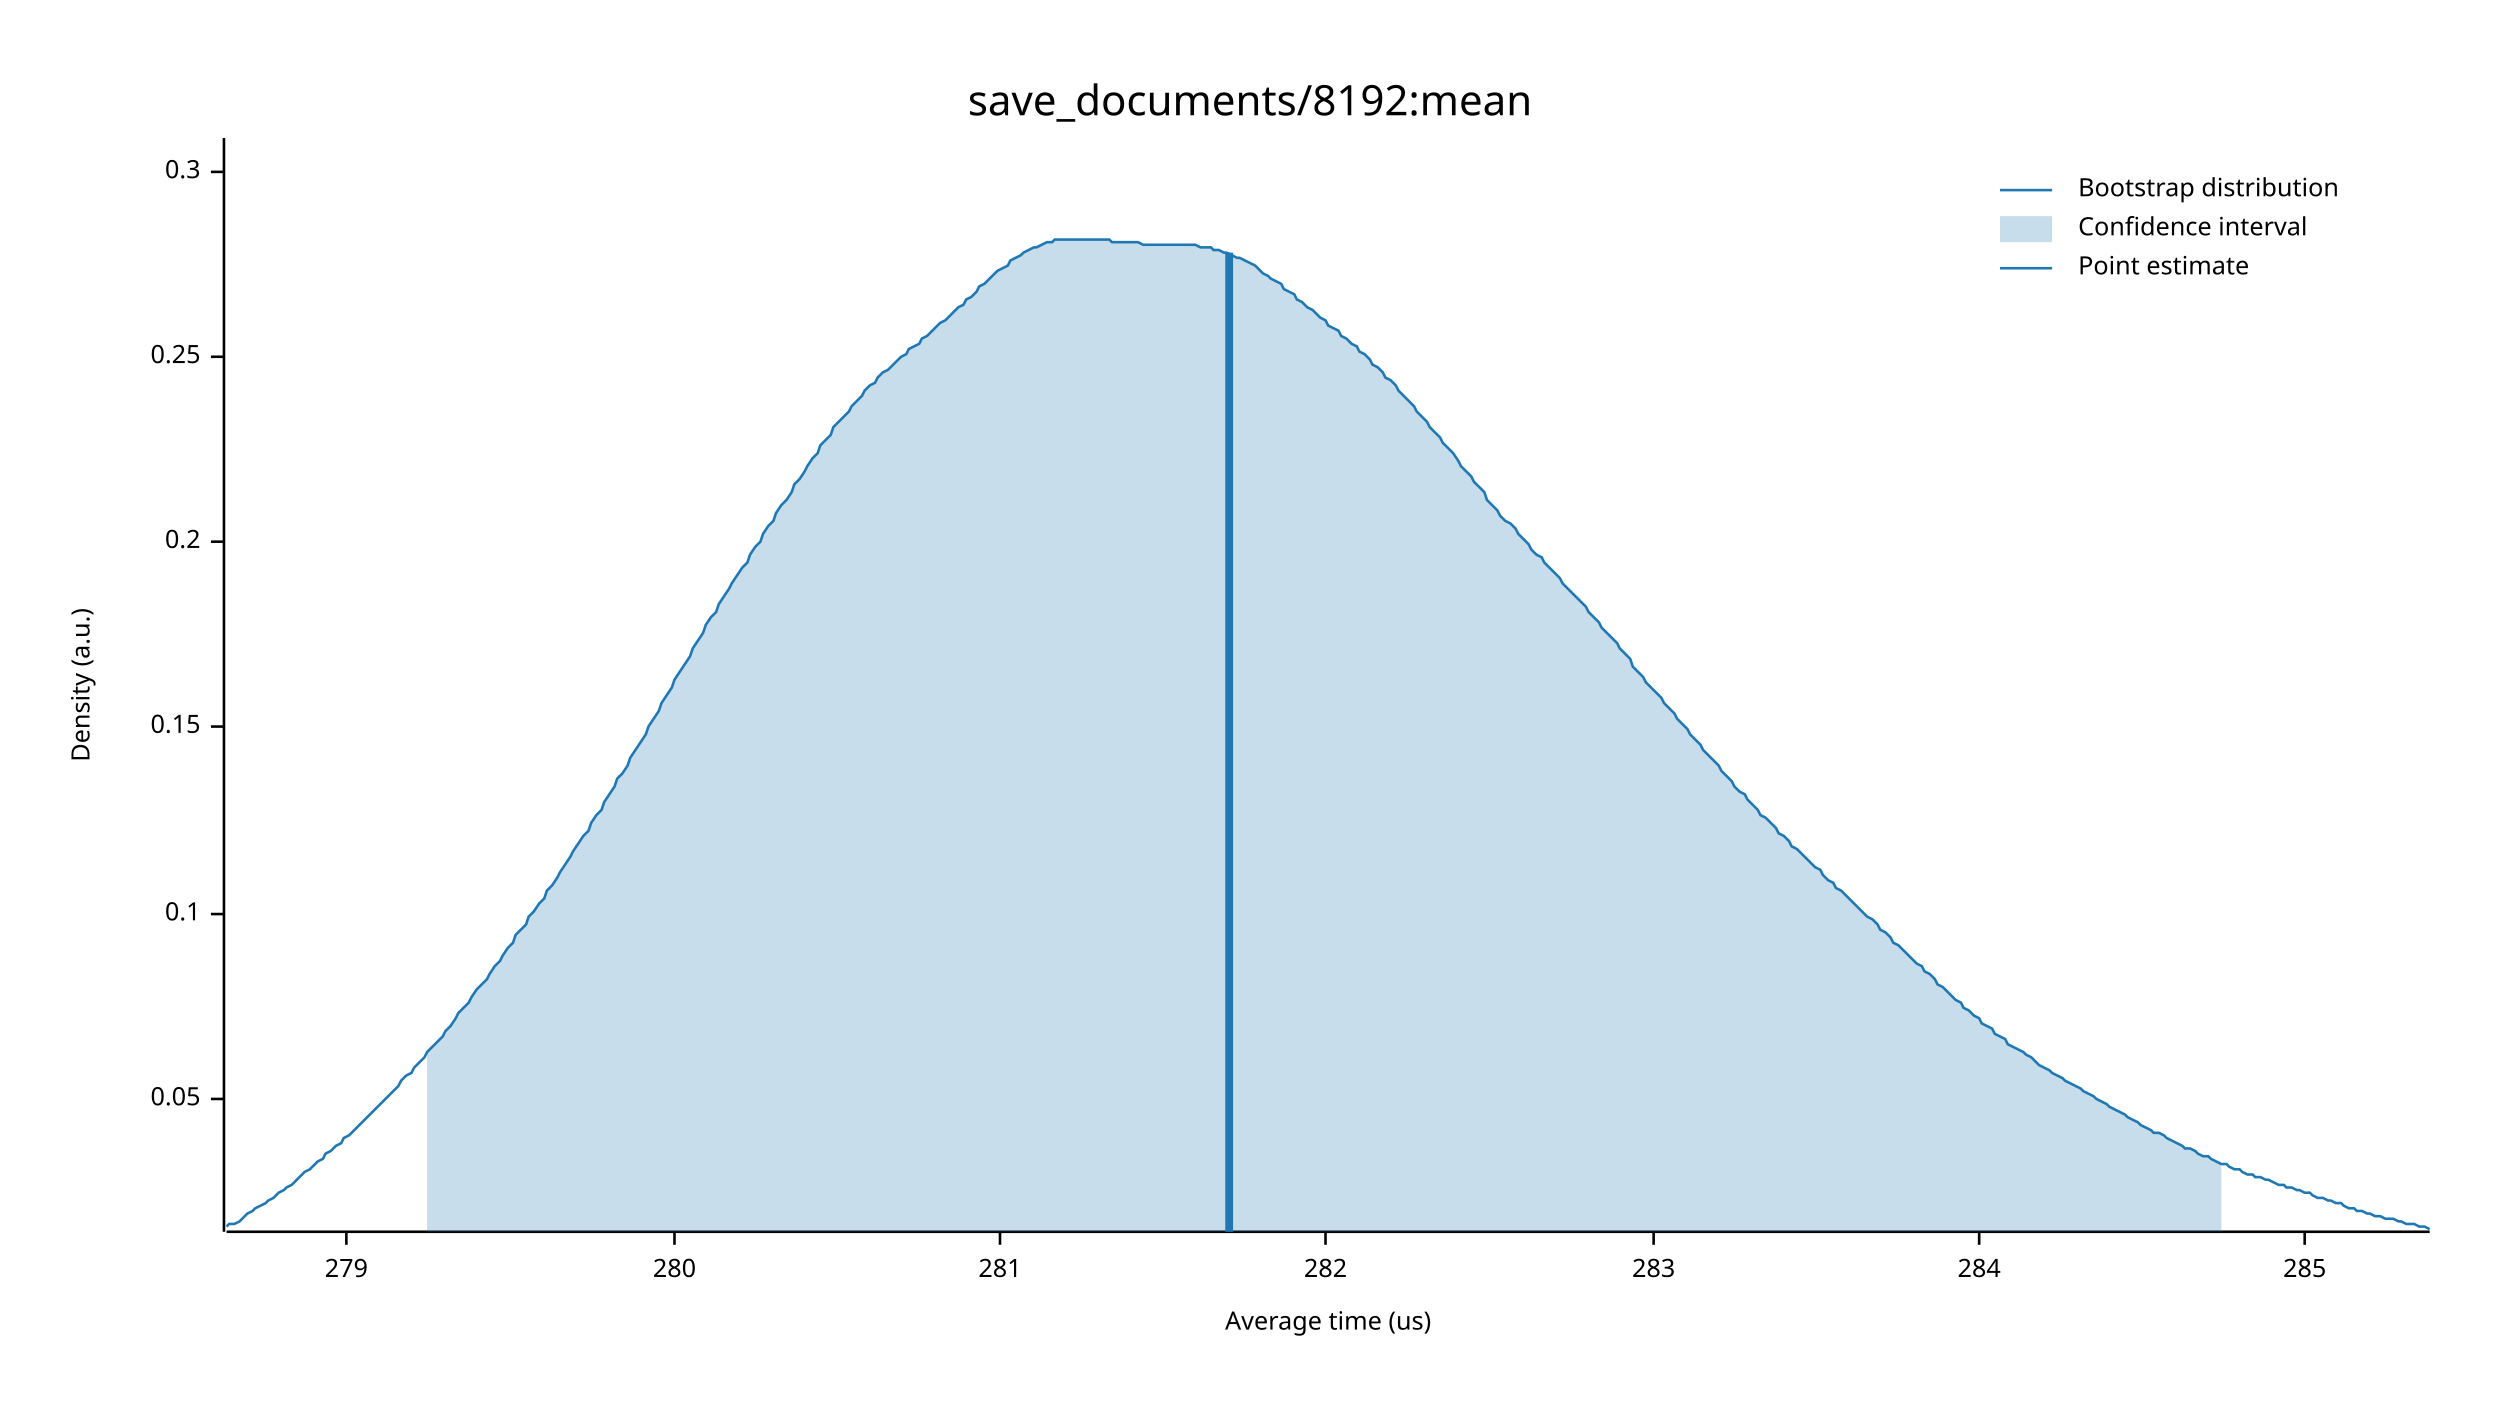
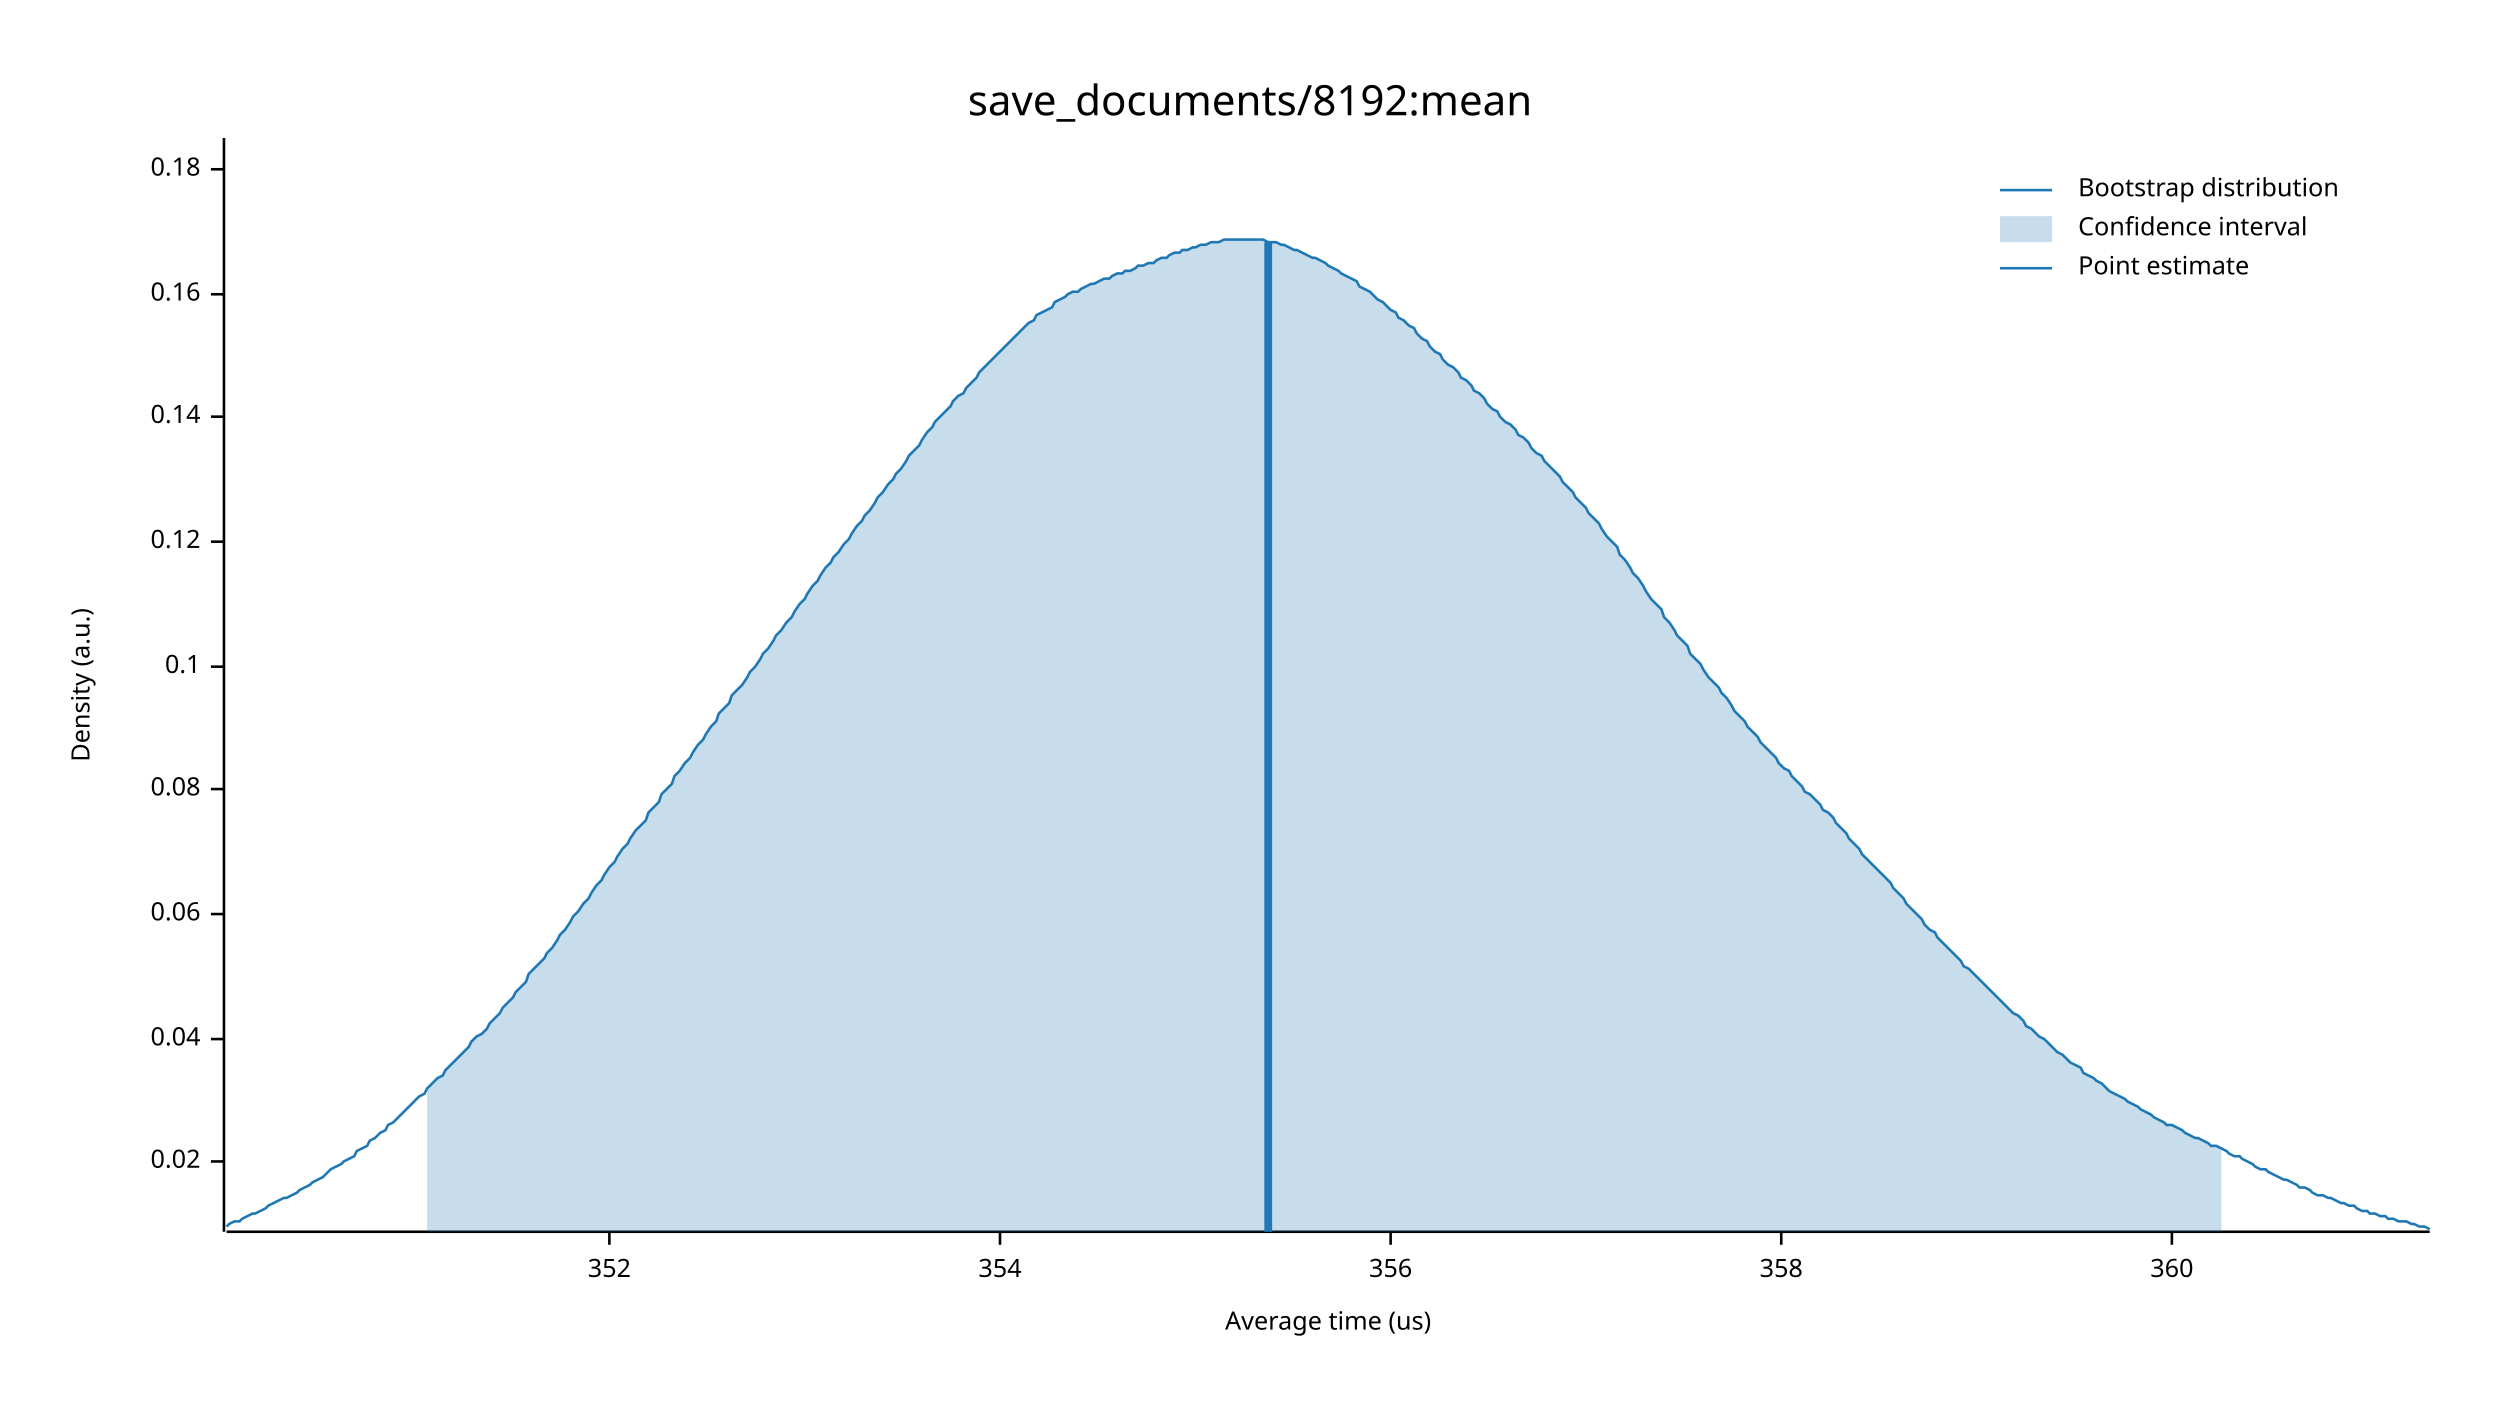
<svg xmlns="http://www.w3.org/2000/svg" width="960" height="540" viewBox="0 0 960 540">
  <text x="480" y="32" dy="0.76em" text-anchor="middle" font-family="sans-serif" font-size="16.129" opacity="1" fill="#000000">
save_documents/8192:mean
</text>
  <text x="27" y="263" dy="0.76em" text-anchor="middle" font-family="sans-serif" font-size="9.677" opacity="1" fill="#000000" transform="rotate(270, 27, 263)">
Density (a.u.)
</text>
  <text x="510" y="513" dy="-0.5ex" text-anchor="middle" font-family="sans-serif" font-size="9.677" opacity="1" fill="#000000">
Average time (us)
</text>
  <polyline fill="none" opacity="1" stroke="#000000" stroke-width="1" points="86,53 86,473 " />
-   <text x="77" y="422" dy="0.5ex" text-anchor="end" font-family="sans-serif" font-size="9.677" opacity="1" fill="#000000">
- 0.05
+   <text x="77" y="446" dy="0.5ex" text-anchor="end" font-family="sans-serif" font-size="9.677" opacity="1" fill="#000000">
+ 0.02
</text>
-   <polyline fill="none" opacity="1" stroke="#000000" stroke-width="1" points="81,422 86,422 " />
+   <polyline fill="none" opacity="1" stroke="#000000" stroke-width="1" points="81,446 86,446 " />
+   <text x="77" y="399" dy="0.5ex" text-anchor="end" font-family="sans-serif" font-size="9.677" opacity="1" fill="#000000">
+ 0.04
+ </text>
+   <polyline fill="none" opacity="1" stroke="#000000" stroke-width="1" points="81,399 86,399 " />
  <text x="77" y="351" dy="0.5ex" text-anchor="end" font-family="sans-serif" font-size="9.677" opacity="1" fill="#000000">
+ 0.06
+ </text>
+   <polyline fill="none" opacity="1" stroke="#000000" stroke-width="1" points="81,351 86,351 " />
+   <text x="77" y="303" dy="0.5ex" text-anchor="end" font-family="sans-serif" font-size="9.677" opacity="1" fill="#000000">
+ 0.08
+ </text>
+   <polyline fill="none" opacity="1" stroke="#000000" stroke-width="1" points="81,303 86,303 " />
+   <text x="77" y="256" dy="0.5ex" text-anchor="end" font-family="sans-serif" font-size="9.677" opacity="1" fill="#000000">
0.1
</text>
-   <polyline fill="none" opacity="1" stroke="#000000" stroke-width="1" points="81,351 86,351 " />
-   <text x="77" y="279" dy="0.5ex" text-anchor="end" font-family="sans-serif" font-size="9.677" opacity="1" fill="#000000">
- 0.15
- </text>
-   <polyline fill="none" opacity="1" stroke="#000000" stroke-width="1" points="81,279 86,279 " />
+   <polyline fill="none" opacity="1" stroke="#000000" stroke-width="1" points="81,256 86,256 " />
  <text x="77" y="208" dy="0.5ex" text-anchor="end" font-family="sans-serif" font-size="9.677" opacity="1" fill="#000000">
- 0.2
+ 0.12
</text>
  <polyline fill="none" opacity="1" stroke="#000000" stroke-width="1" points="81,208 86,208 " />
-   <text x="77" y="137" dy="0.5ex" text-anchor="end" font-family="sans-serif" font-size="9.677" opacity="1" fill="#000000">
- 0.25
+   <text x="77" y="160" dy="0.5ex" text-anchor="end" font-family="sans-serif" font-size="9.677" opacity="1" fill="#000000">
+ 0.14
</text>
-   <polyline fill="none" opacity="1" stroke="#000000" stroke-width="1" points="81,137 86,137 " />
-   <text x="77" y="66" dy="0.5ex" text-anchor="end" font-family="sans-serif" font-size="9.677" opacity="1" fill="#000000">
- 0.3
+   <polyline fill="none" opacity="1" stroke="#000000" stroke-width="1" points="81,160 86,160 " />
+   <text x="77" y="113" dy="0.5ex" text-anchor="end" font-family="sans-serif" font-size="9.677" opacity="1" fill="#000000">
+ 0.16
</text>
-   <polyline fill="none" opacity="1" stroke="#000000" stroke-width="1" points="81,66 86,66 " />
+   <polyline fill="none" opacity="1" stroke="#000000" stroke-width="1" points="81,113 86,113 " />
+   <text x="77" y="65" dy="0.5ex" text-anchor="end" font-family="sans-serif" font-size="9.677" opacity="1" fill="#000000">
+ 0.18
+ </text>
+   <polyline fill="none" opacity="1" stroke="#000000" stroke-width="1" points="81,65 86,65 " />
  <polyline fill="none" opacity="1" stroke="#000000" stroke-width="1" points="87,473 933,473 " />
-   <text x="133" y="483" dy="0.76em" text-anchor="middle" font-family="sans-serif" font-size="9.677" opacity="1" fill="#000000">
- 279
+   <text x="234" y="483" dy="0.76em" text-anchor="middle" font-family="sans-serif" font-size="9.677" opacity="1" fill="#000000">
+ 352
</text>
-   <polyline fill="none" opacity="1" stroke="#000000" stroke-width="1" points="133,473 133,478 " />
-   <text x="259" y="483" dy="0.76em" text-anchor="middle" font-family="sans-serif" font-size="9.677" opacity="1" fill="#000000">
- 280
- </text>
-   <polyline fill="none" opacity="1" stroke="#000000" stroke-width="1" points="259,473 259,478 " />
+   <polyline fill="none" opacity="1" stroke="#000000" stroke-width="1" points="234,473 234,478 " />
  <text x="384" y="483" dy="0.76em" text-anchor="middle" font-family="sans-serif" font-size="9.677" opacity="1" fill="#000000">
- 281
+ 354
</text>
  <polyline fill="none" opacity="1" stroke="#000000" stroke-width="1" points="384,473 384,478 " />
-   <text x="509" y="483" dy="0.76em" text-anchor="middle" font-family="sans-serif" font-size="9.677" opacity="1" fill="#000000">
- 282
+   <text x="534" y="483" dy="0.76em" text-anchor="middle" font-family="sans-serif" font-size="9.677" opacity="1" fill="#000000">
+ 356
</text>
-   <polyline fill="none" opacity="1" stroke="#000000" stroke-width="1" points="509,473 509,478 " />
-   <text x="635" y="483" dy="0.76em" text-anchor="middle" font-family="sans-serif" font-size="9.677" opacity="1" fill="#000000">
- 283
+   <polyline fill="none" opacity="1" stroke="#000000" stroke-width="1" points="534,473 534,478 " />
+   <text x="684" y="483" dy="0.76em" text-anchor="middle" font-family="sans-serif" font-size="9.677" opacity="1" fill="#000000">
+ 358
</text>
-   <polyline fill="none" opacity="1" stroke="#000000" stroke-width="1" points="635,473 635,478 " />
-   <text x="760" y="483" dy="0.76em" text-anchor="middle" font-family="sans-serif" font-size="9.677" opacity="1" fill="#000000">
- 284
+   <polyline fill="none" opacity="1" stroke="#000000" stroke-width="1" points="684,473 684,478 " />
+   <text x="834" y="483" dy="0.76em" text-anchor="middle" font-family="sans-serif" font-size="9.677" opacity="1" fill="#000000">
+ 360
</text>
-   <polyline fill="none" opacity="1" stroke="#000000" stroke-width="1" points="760,473 760,478 " />
-   <text x="885" y="483" dy="0.76em" text-anchor="middle" font-family="sans-serif" font-size="9.677" opacity="1" fill="#000000">
- 285
- </text>
-   <polyline fill="none" opacity="1" stroke="#000000" stroke-width="1" points="885,473 885,478 " />
-   <polyline fill="none" opacity="1" stroke="#1F78B4" stroke-width="1" points="87,471 88,470 90,470 92,469 93,468 95,466 97,465 98,464 100,463 102,462 103,461 105,460 107,458 109,457 110,456 112,455 114,453 115,452 117,450 119,449 120,448 122,446 124,445 125,443 127,442 129,440 131,439 132,437 134,436 136,434 137,433 139,431 141,429 142,428 144,426 146,424 148,422 149,421 151,419 153,417 154,415 156,413 158,412 159,410 161,408 163,406 164,404 166,402 168,400 170,398 171,396 173,394 175,391 176,389 178,387 180,385 181,383 183,380 185,378 187,376 188,374 190,371 192,369 193,367 195,364 197,362 198,359 200,357 202,355 203,352 205,350 207,347 209,345 210,342 212,340 214,337 215,335 217,332 219,329 220,327 222,324 224,321 226,319 227,316 229,313 231,311 232,308 234,305 236,302 237,299 239,297 241,294 242,291 244,288 246,285 248,282 249,279 251,276 253,273 254,270 256,267 258,264 259,261 261,258 263,255 265,252 266,249 268,246 270,243 271,240 273,237 275,235 276,232 278,229 280,226 281,224 283,221 285,218 287,216 288,213 290,210 292,208 293,205 295,202 297,200 298,197 300,194 302,192 304,189 305,186 307,184 309,181 310,179 312,176 314,174 315,171 317,169 319,167 320,164 322,162 324,160 326,158 327,156 329,154 331,152 332,150 334,148 336,147 337,145 339,143 341,142 343,140 344,139 346,137 348,136 349,134 351,133 353,132 354,130 356,129 358,127 359,126 361,124 363,123 365,121 366,120 368,118 370,117 371,115 373,114 375,112 376,110 378,109 380,107 381,106 383,104 385,103 387,102 388,100 390,99 392,98 393,97 395,96 397,95 398,95 400,94 402,93 404,93 405,92 407,92 409,92 410,92 412,92 414,92 415,92 417,92 419,92 420,92 422,92 424,92 426,92 427,93 429,93 431,93 432,93 434,93 436,93 437,93 439,94 441,94 443,94 444,94 446,94 448,94 449,94 451,94 453,94 454,94 456,94 458,94 459,94 461,95 463,95 465,95 466,96 468,96 470,97 471,97 473,98 475,99 476,99 478,100 480,101 482,102 483,103 485,105 487,106 488,107 490,108 492,109 493,111 495,112 497,113 498,115 500,116 502,118 504,119 505,120 507,122 509,123 510,125 512,126 514,127 515,129 517,130 519,132 521,133 522,135 524,136 526,138 527,140 529,141 531,143 532,145 534,146 536,148 537,150 539,152 541,154 543,156 544,158 546,160 548,162 549,164 551,166 553,168 554,170 556,172 558,174 560,177 561,179 563,181 565,183 566,185 568,187 570,189 571,192 573,194 575,196 576,198 578,200 580,201 582,203 583,205 585,207 587,209 588,211 590,213 592,214 593,216 595,218 597,220 599,222 600,224 602,226 604,228 605,229 607,231 609,233 610,235 612,237 614,239 615,241 617,243 619,245 621,247 622,249 624,251 626,253 627,256 629,258 631,260 632,262 634,264 636,266 638,268 639,270 641,272 643,274 644,276 646,278 648,280 649,282 651,284 653,286 654,288 656,290 658,292 660,294 661,296 663,298 665,300 666,302 668,304 670,305 671,307 673,309 675,311 676,313 678,314 680,316 682,318 683,320 685,321 687,323 688,325 690,326 692,328 693,329 695,331 697,333 699,334 700,336 702,338 704,339 705,341 707,342 709,344 710,345 712,347 714,349 715,350 717,352 719,353 721,355 722,357 724,358 726,360 727,362 729,363 731,365 732,366 734,368 736,370 738,371 739,373 741,374 743,376 744,378 746,379 748,381 749,382 751,384 753,385 754,387 756,388 758,390 760,391 761,393 763,394 765,395 766,397 768,398 770,399 771,401 773,402 775,403 777,404 778,405 780,406 782,408 783,409 785,410 787,411 788,412 790,413 792,414 793,415 795,416 797,417 799,418 800,419 802,420 804,421 805,422 807,423 809,424 810,425 812,426 814,427 816,428 817,429 819,430 821,431 822,432 824,433 826,434 827,435 829,435 831,436 832,437 834,438 836,439 838,440 839,441 841,441 843,442 844,443 846,444 848,444 849,445 851,446 853,447 855,447 856,448 858,449 860,449 861,450 863,451 865,451 866,452 868,452 870,453 871,453 873,454 875,455 877,455 878,456 880,456 882,457 883,457 885,458 887,458 888,459 890,460 892,460 894,461 895,461 897,462 899,462 900,463 902,464 904,464 905,465 907,465 909,466 910,466 912,467 914,467 916,468 917,468 919,468 921,469 922,469 924,470 926,470 927,470 929,471 931,471 933,472 " />
-   <polygon opacity="0.25" fill="#1F78B4" points="164,404 166,402 168,400 170,398 171,396 173,394 175,391 176,389 178,387 180,385 181,383 183,380 185,378 187,376 188,374 190,371 192,369 193,367 195,364 197,362 198,359 200,357 202,355 203,352 205,350 207,347 209,345 210,342 212,340 214,337 215,335 217,332 219,329 220,327 222,324 224,321 226,319 227,316 229,313 231,311 232,308 234,305 236,302 237,299 239,297 241,294 242,291 244,288 246,285 248,282 249,279 251,276 253,273 254,270 256,267 258,264 259,261 261,258 263,255 265,252 266,249 268,246 270,243 271,240 273,237 275,235 276,232 278,229 280,226 281,224 283,221 285,218 287,216 288,213 290,210 292,208 293,205 295,202 297,200 298,197 300,194 302,192 304,189 305,186 307,184 309,181 310,179 312,176 314,174 315,171 317,169 319,167 320,164 322,162 324,160 326,158 327,156 329,154 331,152 332,150 334,148 336,147 337,145 339,143 341,142 343,140 344,139 346,137 348,136 349,134 351,133 353,132 354,130 356,129 358,127 359,126 361,124 363,123 365,121 366,120 368,118 370,117 371,115 373,114 375,112 376,110 378,109 380,107 381,106 383,104 385,103 387,102 388,100 390,99 392,98 393,97 395,96 397,95 398,95 400,94 402,93 404,93 405,92 407,92 409,92 410,92 412,92 414,92 415,92 417,92 419,92 420,92 422,92 424,92 426,92 427,93 429,93 431,93 432,93 434,93 436,93 437,93 439,94 441,94 443,94 444,94 446,94 448,94 449,94 451,94 453,94 454,94 456,94 458,94 459,94 461,95 463,95 465,95 466,96 468,96 470,97 471,97 473,98 475,99 476,99 478,100 480,101 482,102 483,103 485,105 487,106 488,107 490,108 492,109 493,111 495,112 497,113 498,115 500,116 502,118 504,119 505,120 507,122 509,123 510,125 512,126 514,127 515,129 517,130 519,132 521,133 522,135 524,136 526,138 527,140 529,141 531,143 532,145 534,146 536,148 537,150 539,152 541,154 543,156 544,158 546,160 548,162 549,164 551,166 553,168 554,170 556,172 558,174 560,177 561,179 563,181 565,183 566,185 568,187 570,189 571,192 573,194 575,196 576,198 578,200 580,201 582,203 583,205 585,207 587,209 588,211 590,213 592,214 593,216 595,218 597,220 599,222 600,224 602,226 604,228 605,229 607,231 609,233 610,235 612,237 614,239 615,241 617,243 619,245 621,247 622,249 624,251 626,253 627,256 629,258 631,260 632,262 634,264 636,266 638,268 639,270 641,272 643,274 644,276 646,278 648,280 649,282 651,284 653,286 654,288 656,290 658,292 660,294 661,296 663,298 665,300 666,302 668,304 670,305 671,307 673,309 675,311 676,313 678,314 680,316 682,318 683,320 685,321 687,323 688,325 690,326 692,328 693,329 695,331 697,333 699,334 700,336 702,338 704,339 705,341 707,342 709,344 710,345 712,347 714,349 715,350 717,352 719,353 721,355 722,357 724,358 726,360 727,362 729,363 731,365 732,366 734,368 736,370 738,371 739,373 741,374 743,376 744,378 746,379 748,381 749,382 751,384 753,385 754,387 756,388 758,390 760,391 761,393 763,394 765,395 766,397 768,398 770,399 771,401 773,402 775,403 777,404 778,405 780,406 782,408 783,409 785,410 787,411 788,412 790,413 792,414 793,415 795,416 797,417 799,418 800,419 802,420 804,421 805,422 807,423 809,424 810,425 812,426 814,427 816,428 817,429 819,430 821,431 822,432 824,433 826,434 827,435 829,435 831,436 832,437 834,438 836,439 838,440 839,441 841,441 843,442 844,443 846,444 848,444 849,445 851,446 853,447 853,473 164,473 " />
-   <polyline fill="none" opacity="1" stroke="#1F78B4" stroke-width="3" points="472,473 472,97 " />
+   <polyline fill="none" opacity="1" stroke="#000000" stroke-width="1" points="834,473 834,478 " />
+   <polyline fill="none" opacity="1" stroke="#1F78B4" stroke-width="1" points="87,471 88,470 90,469 92,469 93,468 95,467 97,466 98,466 100,465 102,464 103,463 105,462 107,461 109,460 110,460 112,459 114,458 115,457 117,456 119,455 120,454 122,453 124,452 125,451 127,449 129,448 131,447 132,446 134,445 136,444 137,442 139,441 141,440 142,438 144,437 146,435 148,434 149,432 151,431 153,429 154,428 156,426 158,424 159,423 161,421 163,420 164,418 166,416 168,414 170,413 171,411 173,409 175,407 176,406 178,404 180,402 181,400 183,398 185,397 187,395 188,393 190,391 192,389 193,387 195,385 197,383 198,381 200,379 202,377 203,374 205,372 207,370 209,368 210,366 212,364 214,361 215,359 217,357 219,354 220,352 222,350 224,347 226,345 227,343 229,340 231,338 232,336 234,333 236,331 237,329 239,326 241,324 242,322 244,319 246,317 248,315 249,312 251,310 253,308 254,305 256,303 258,301 259,298 261,296 263,293 265,291 266,289 268,286 270,284 271,282 273,279 275,277 276,274 278,272 280,270 281,267 283,265 285,263 287,260 288,258 290,256 292,253 293,251 295,249 297,246 298,244 300,242 302,239 304,237 305,235 307,232 309,230 310,228 312,225 314,223 315,221 317,218 319,216 320,214 322,212 324,209 326,207 327,205 329,202 331,200 332,198 334,196 336,193 337,191 339,189 341,186 343,184 344,182 346,180 348,177 349,175 351,173 353,171 354,169 356,166 358,164 359,162 361,160 363,158 365,156 366,154 368,152 370,151 371,149 373,147 375,145 376,143 378,141 380,139 381,138 383,136 385,134 387,132 388,131 390,129 392,127 393,126 395,124 397,123 398,121 400,120 402,119 404,118 405,116 407,115 409,114 410,113 412,112 414,112 415,111 417,110 419,109 420,109 422,108 424,107 426,107 427,106 429,105 431,105 432,104 434,104 436,103 437,102 439,102 441,101 443,101 444,100 446,99 448,99 449,98 451,97 453,97 454,96 456,96 458,95 459,95 461,94 463,94 465,93 466,93 468,93 470,92 471,92 473,92 475,92 476,92 478,92 480,92 482,92 483,92 485,92 487,93 488,93 490,93 492,94 493,94 495,95 497,96 498,96 500,97 502,98 504,99 505,99 507,100 509,101 510,102 512,103 514,104 515,105 517,106 519,107 521,108 522,110 524,111 526,112 527,113 529,115 531,116 532,117 534,119 536,120 537,122 539,123 541,125 543,126 544,128 546,130 548,131 549,133 551,135 553,136 554,138 556,140 558,141 560,143 561,145 563,146 565,148 566,150 568,151 570,153 571,155 573,157 575,158 576,160 578,162 580,163 582,165 583,167 585,168 587,170 588,172 590,174 592,175 593,177 595,179 597,181 599,183 600,185 602,187 604,189 605,191 607,193 609,195 610,197 612,199 614,201 615,203 617,206 619,208 621,210 622,213 624,215 626,218 627,220 629,222 631,225 632,227 634,230 636,232 638,234 639,237 641,239 643,242 644,244 646,246 648,248 649,251 651,253 653,255 654,257 656,260 658,262 660,264 661,266 663,268 665,271 666,273 668,275 670,277 671,279 673,281 675,283 676,285 678,287 680,289 682,291 683,293 685,295 687,296 688,298 690,300 692,302 693,304 695,305 697,307 699,309 700,311 702,312 704,314 705,316 707,318 709,320 710,322 712,324 714,326 715,328 717,330 719,332 721,334 722,335 724,337 726,339 727,341 729,343 731,345 732,347 734,349 736,351 738,353 739,355 741,357 743,358 744,360 746,362 748,364 749,365 751,367 753,369 754,371 756,372 758,374 760,376 761,377 763,379 765,381 766,382 768,384 770,386 771,387 773,389 775,390 777,392 778,394 780,395 782,397 783,398 785,399 787,401 788,402 790,404 792,405 793,406 795,408 797,409 799,410 800,412 802,413 804,414 805,415 807,416 809,418 810,419 812,420 814,421 816,422 817,423 819,424 821,425 822,426 824,427 826,428 827,429 829,430 831,431 832,432 834,432 836,433 838,434 839,435 841,436 843,437 844,437 846,438 848,439 849,440 851,440 853,441 855,442 856,443 858,444 860,444 861,445 863,446 865,447 866,448 868,449 870,449 871,450 873,451 875,452 877,453 878,453 880,454 882,455 883,456 885,456 887,457 888,458 890,459 892,459 894,460 895,460 897,461 899,462 900,462 902,463 904,463 905,464 907,465 909,465 910,466 912,466 914,467 916,467 917,468 919,468 921,469 922,469 924,469 926,470 927,470 929,471 931,471 933,472 " />
+   <polygon opacity="0.25" fill="#1F78B4" points="164,418 166,416 168,414 170,413 171,411 173,409 175,407 176,406 178,404 180,402 181,400 183,398 185,397 187,395 188,393 190,391 192,389 193,387 195,385 197,383 198,381 200,379 202,377 203,374 205,372 207,370 209,368 210,366 212,364 214,361 215,359 217,357 219,354 220,352 222,350 224,347 226,345 227,343 229,340 231,338 232,336 234,333 236,331 237,329 239,326 241,324 242,322 244,319 246,317 248,315 249,312 251,310 253,308 254,305 256,303 258,301 259,298 261,296 263,293 265,291 266,289 268,286 270,284 271,282 273,279 275,277 276,274 278,272 280,270 281,267 283,265 285,263 287,260 288,258 290,256 292,253 293,251 295,249 297,246 298,244 300,242 302,239 304,237 305,235 307,232 309,230 310,228 312,225 314,223 315,221 317,218 319,216 320,214 322,212 324,209 326,207 327,205 329,202 331,200 332,198 334,196 336,193 337,191 339,189 341,186 343,184 344,182 346,180 348,177 349,175 351,173 353,171 354,169 356,166 358,164 359,162 361,160 363,158 365,156 366,154 368,152 370,151 371,149 373,147 375,145 376,143 378,141 380,139 381,138 383,136 385,134 387,132 388,131 390,129 392,127 393,126 395,124 397,123 398,121 400,120 402,119 404,118 405,116 407,115 409,114 410,113 412,112 414,112 415,111 417,110 419,109 420,109 422,108 424,107 426,107 427,106 429,105 431,105 432,104 434,104 436,103 437,102 439,102 441,101 443,101 444,100 446,99 448,99 449,98 451,97 453,97 454,96 456,96 458,95 459,95 461,94 463,94 465,93 466,93 468,93 470,92 471,92 473,92 475,92 476,92 478,92 480,92 482,92 483,92 485,92 487,93 488,93 490,93 492,94 493,94 495,95 497,96 498,96 500,97 502,98 504,99 505,99 507,100 509,101 510,102 512,103 514,104 515,105 517,106 519,107 521,108 522,110 524,111 526,112 527,113 529,115 531,116 532,117 534,119 536,120 537,122 539,123 541,125 543,126 544,128 546,130 548,131 549,133 551,135 553,136 554,138 556,140 558,141 560,143 561,145 563,146 565,148 566,150 568,151 570,153 571,155 573,157 575,158 576,160 578,162 580,163 582,165 583,167 585,168 587,170 588,172 590,174 592,175 593,177 595,179 597,181 599,183 600,185 602,187 604,189 605,191 607,193 609,195 610,197 612,199 614,201 615,203 617,206 619,208 621,210 622,213 624,215 626,218 627,220 629,222 631,225 632,227 634,230 636,232 638,234 639,237 641,239 643,242 644,244 646,246 648,248 649,251 651,253 653,255 654,257 656,260 658,262 660,264 661,266 663,268 665,271 666,273 668,275 670,277 671,279 673,281 675,283 676,285 678,287 680,289 682,291 683,293 685,295 687,296 688,298 690,300 692,302 693,304 695,305 697,307 699,309 700,311 702,312 704,314 705,316 707,318 709,320 710,322 712,324 714,326 715,328 717,330 719,332 721,334 722,335 724,337 726,339 727,341 729,343 731,345 732,347 734,349 736,351 738,353 739,355 741,357 743,358 744,360 746,362 748,364 749,365 751,367 753,369 754,371 756,372 758,374 760,376 761,377 763,379 765,381 766,382 768,384 770,386 771,387 773,389 775,390 777,392 778,394 780,395 782,397 783,398 785,399 787,401 788,402 790,404 792,405 793,406 795,408 797,409 799,410 800,412 802,413 804,414 805,415 807,416 809,418 810,419 812,420 814,421 816,422 817,423 819,424 821,425 822,426 824,427 826,428 827,429 829,430 831,431 832,432 834,432 836,433 838,434 839,435 841,436 843,437 844,437 846,438 848,439 849,440 851,440 853,441 853,473 164,473 " />
+   <polyline fill="none" opacity="1" stroke="#1F78B4" stroke-width="3" points="487,473 487,93 " />
  <text x="798" y="68" dy="0.76em" text-anchor="start" font-family="sans-serif" font-size="9.677" opacity="1" fill="#000000">
Bootstrap distribution
</text>
  <text x="798" y="83" dy="0.76em" text-anchor="start" font-family="sans-serif" font-size="9.677" opacity="1" fill="#000000">
Confidence interval
</text>
  <text x="798" y="98" dy="0.76em" text-anchor="start" font-family="sans-serif" font-size="9.677" opacity="1" fill="#000000">
Point estimate
</text>
  <polyline fill="none" opacity="1" stroke="#1F78B4" stroke-width="1" points="768,73 788,73 " />
  <rect x="768" y="83" width="20" height="10" opacity="0.25" fill="#1F78B4" stroke="none" />
  <polyline fill="none" opacity="1" stroke="#1F78B4" stroke-width="1" points="768,103 788,103 " />
</svg>
